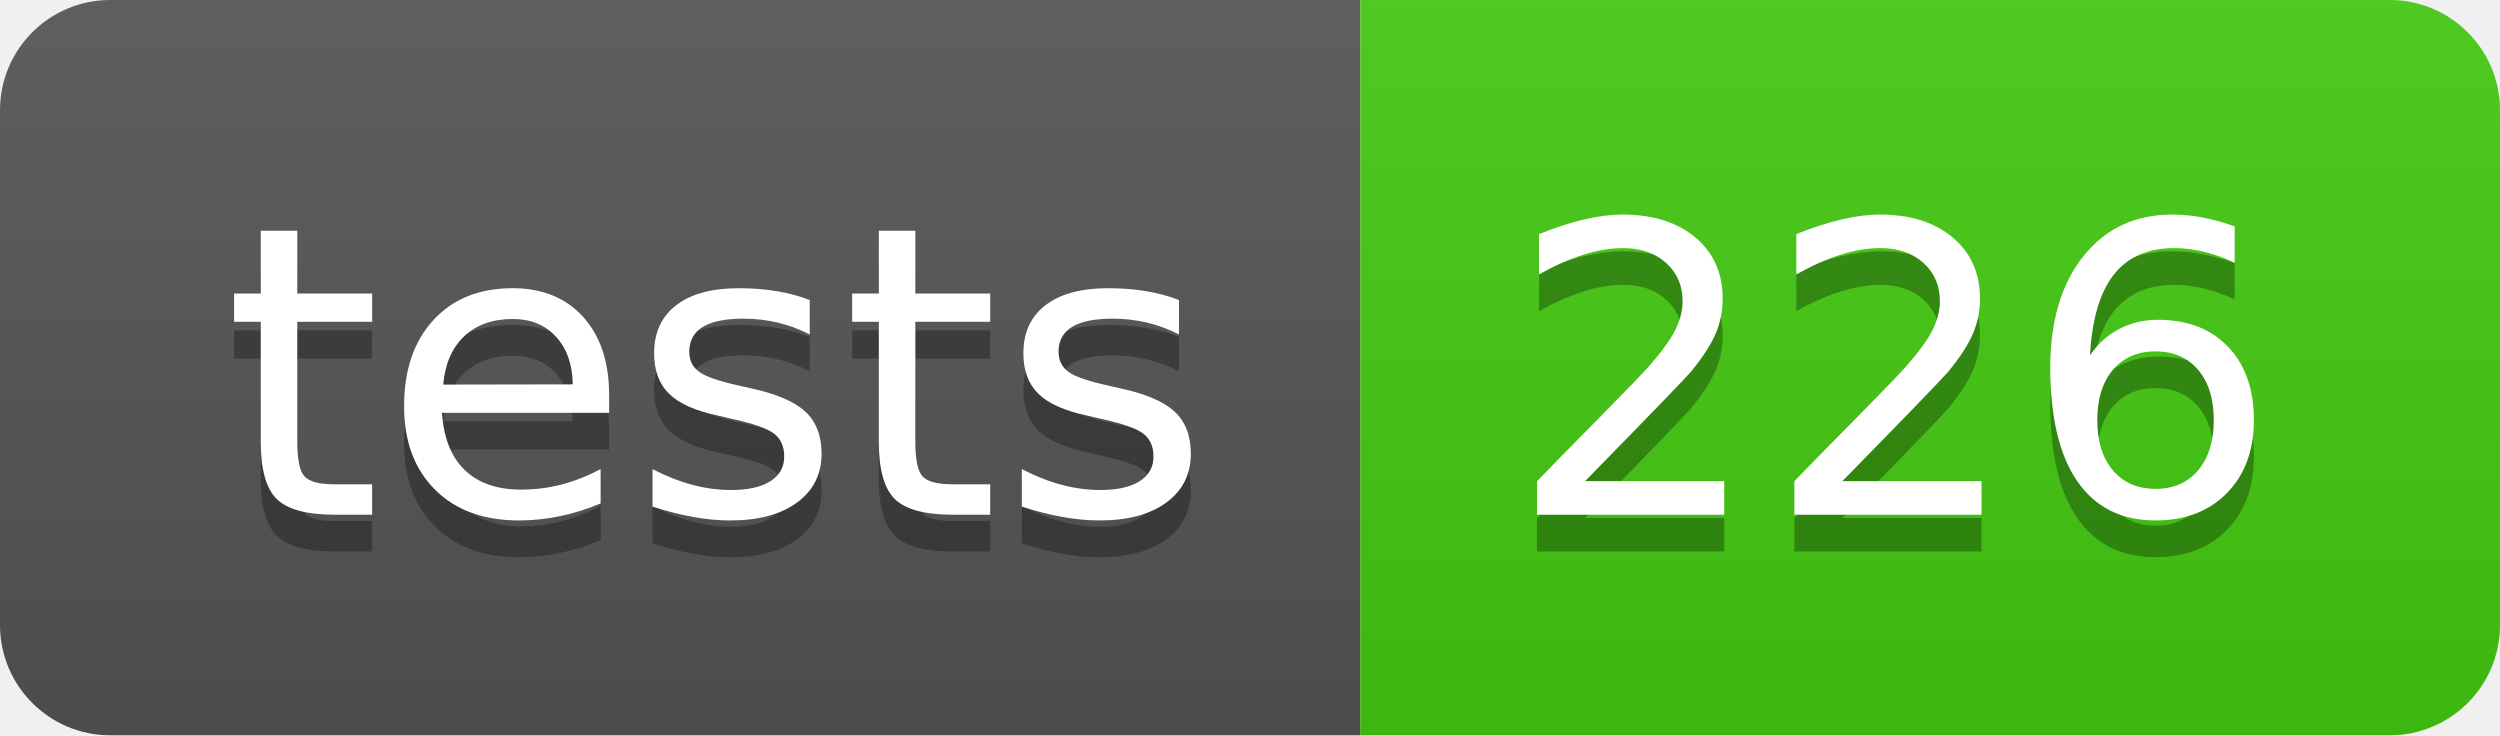
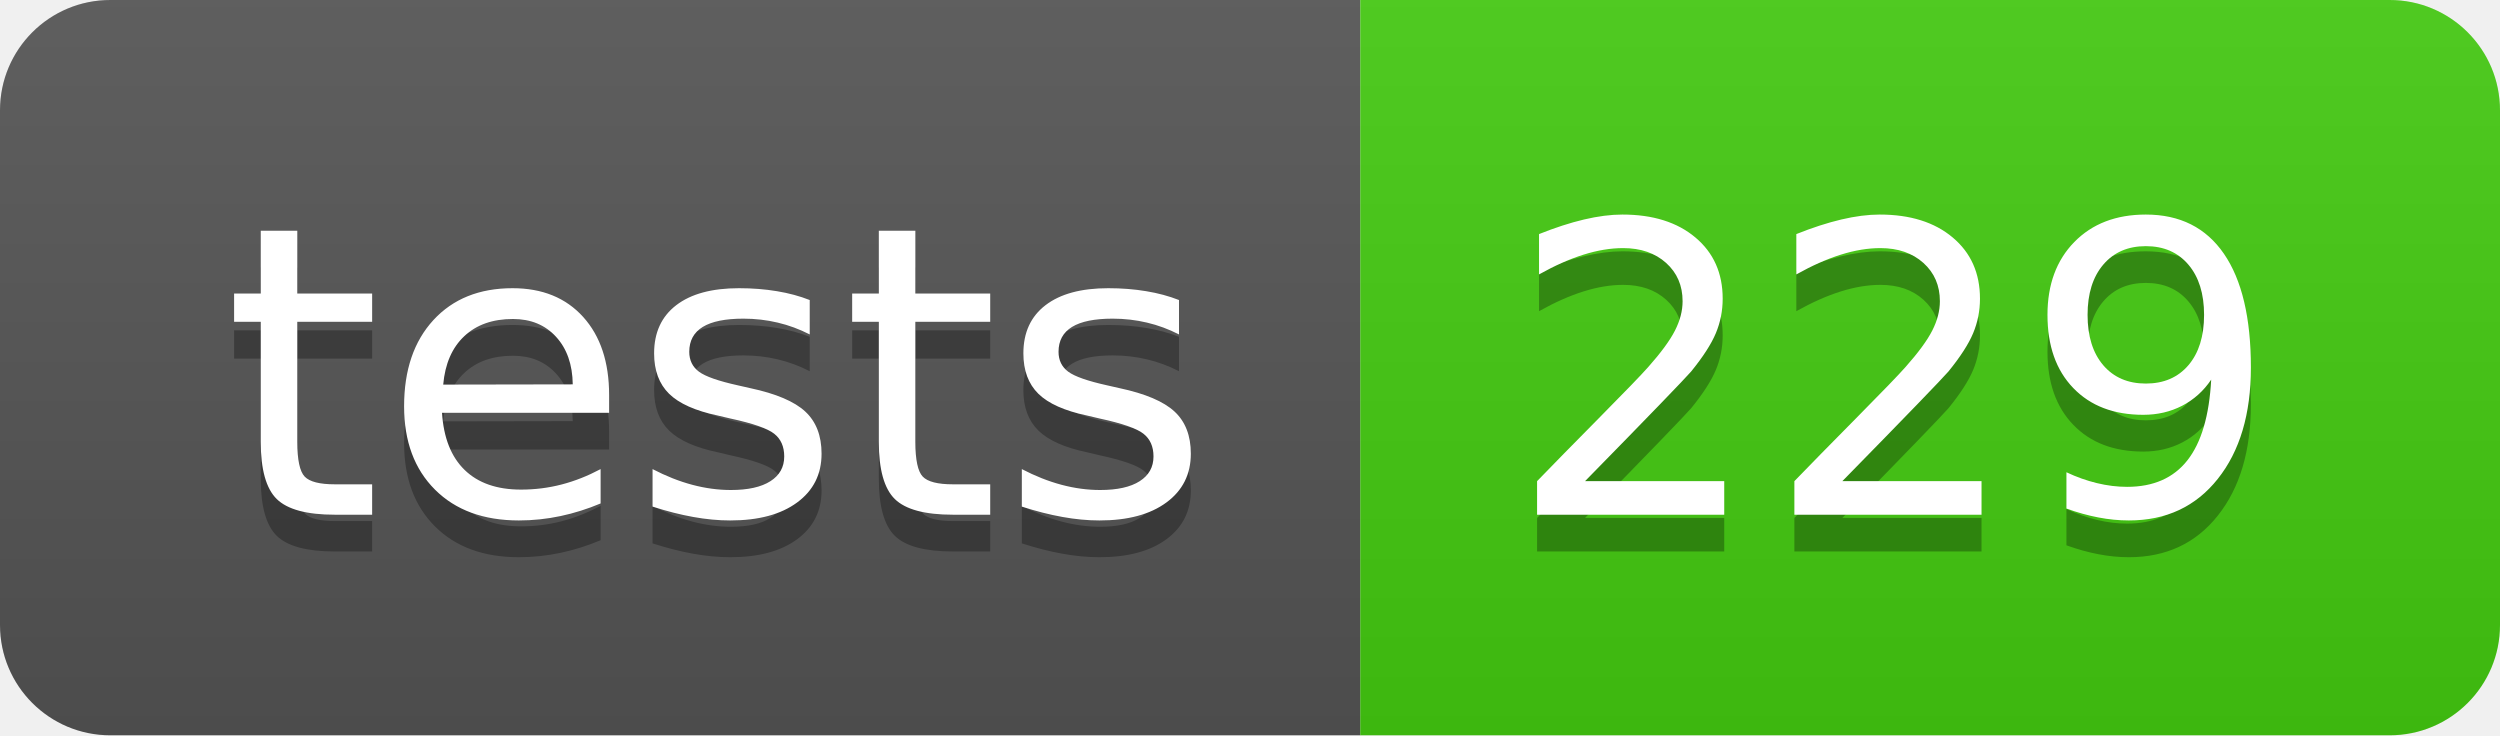
- <svg xmlns="http://www.w3.org/2000/svg" width="68" height="20" role="img" aria-label="tests: 226">
+ <svg xmlns="http://www.w3.org/2000/svg" width="68" height="20" role="img" aria-label="tests: 229">
  <linearGradient id="s" x2="0" y2="100%">
    <stop offset="0" stop-color="#bbb" stop-opacity=".1" />
    <stop offset="1" stop-opacity=".1" />
  </linearGradient>
  <clipPath id="r">
    <rect width="68" height="20" rx="3" fill="#fff" />
  </clipPath>
  <g clip-path="url(#r)">
    <rect width="37" height="20" fill="#555" />
    <rect x="37" width="31" height="20" fill="#4c1" />
    <rect width="68" height="20" fill="url(#s)" />
  </g>
  <g fill="#fff" text-anchor="middle" font-family="Verdana,Geneva,DejaVu Sans,sans-serif" text-rendering="geometricPrecision" font-size="110">
    <text aria-hidden="true" x="195" y="150" fill="#010101" fill-opacity=".3" transform="scale(.1)" textLength="270">tests</text>
    <text x="195" y="140" transform="scale(.1)" fill="#fff" textLength="270">tests</text>
-     <text aria-hidden="true" x="515" y="150" fill="#010101" fill-opacity=".3" transform="scale(.1)" textLength="210">226</text>
-     <text x="515" y="140" transform="scale(.1)" fill="#fff" textLength="210">226</text>
+     <text aria-hidden="true" x="515" y="150" fill="#010101" fill-opacity=".3" transform="scale(.1)" textLength="210">229</text>
+     <text x="515" y="140" transform="scale(.1)" fill="#fff" textLength="210">229</text>
  </g>
</svg>
